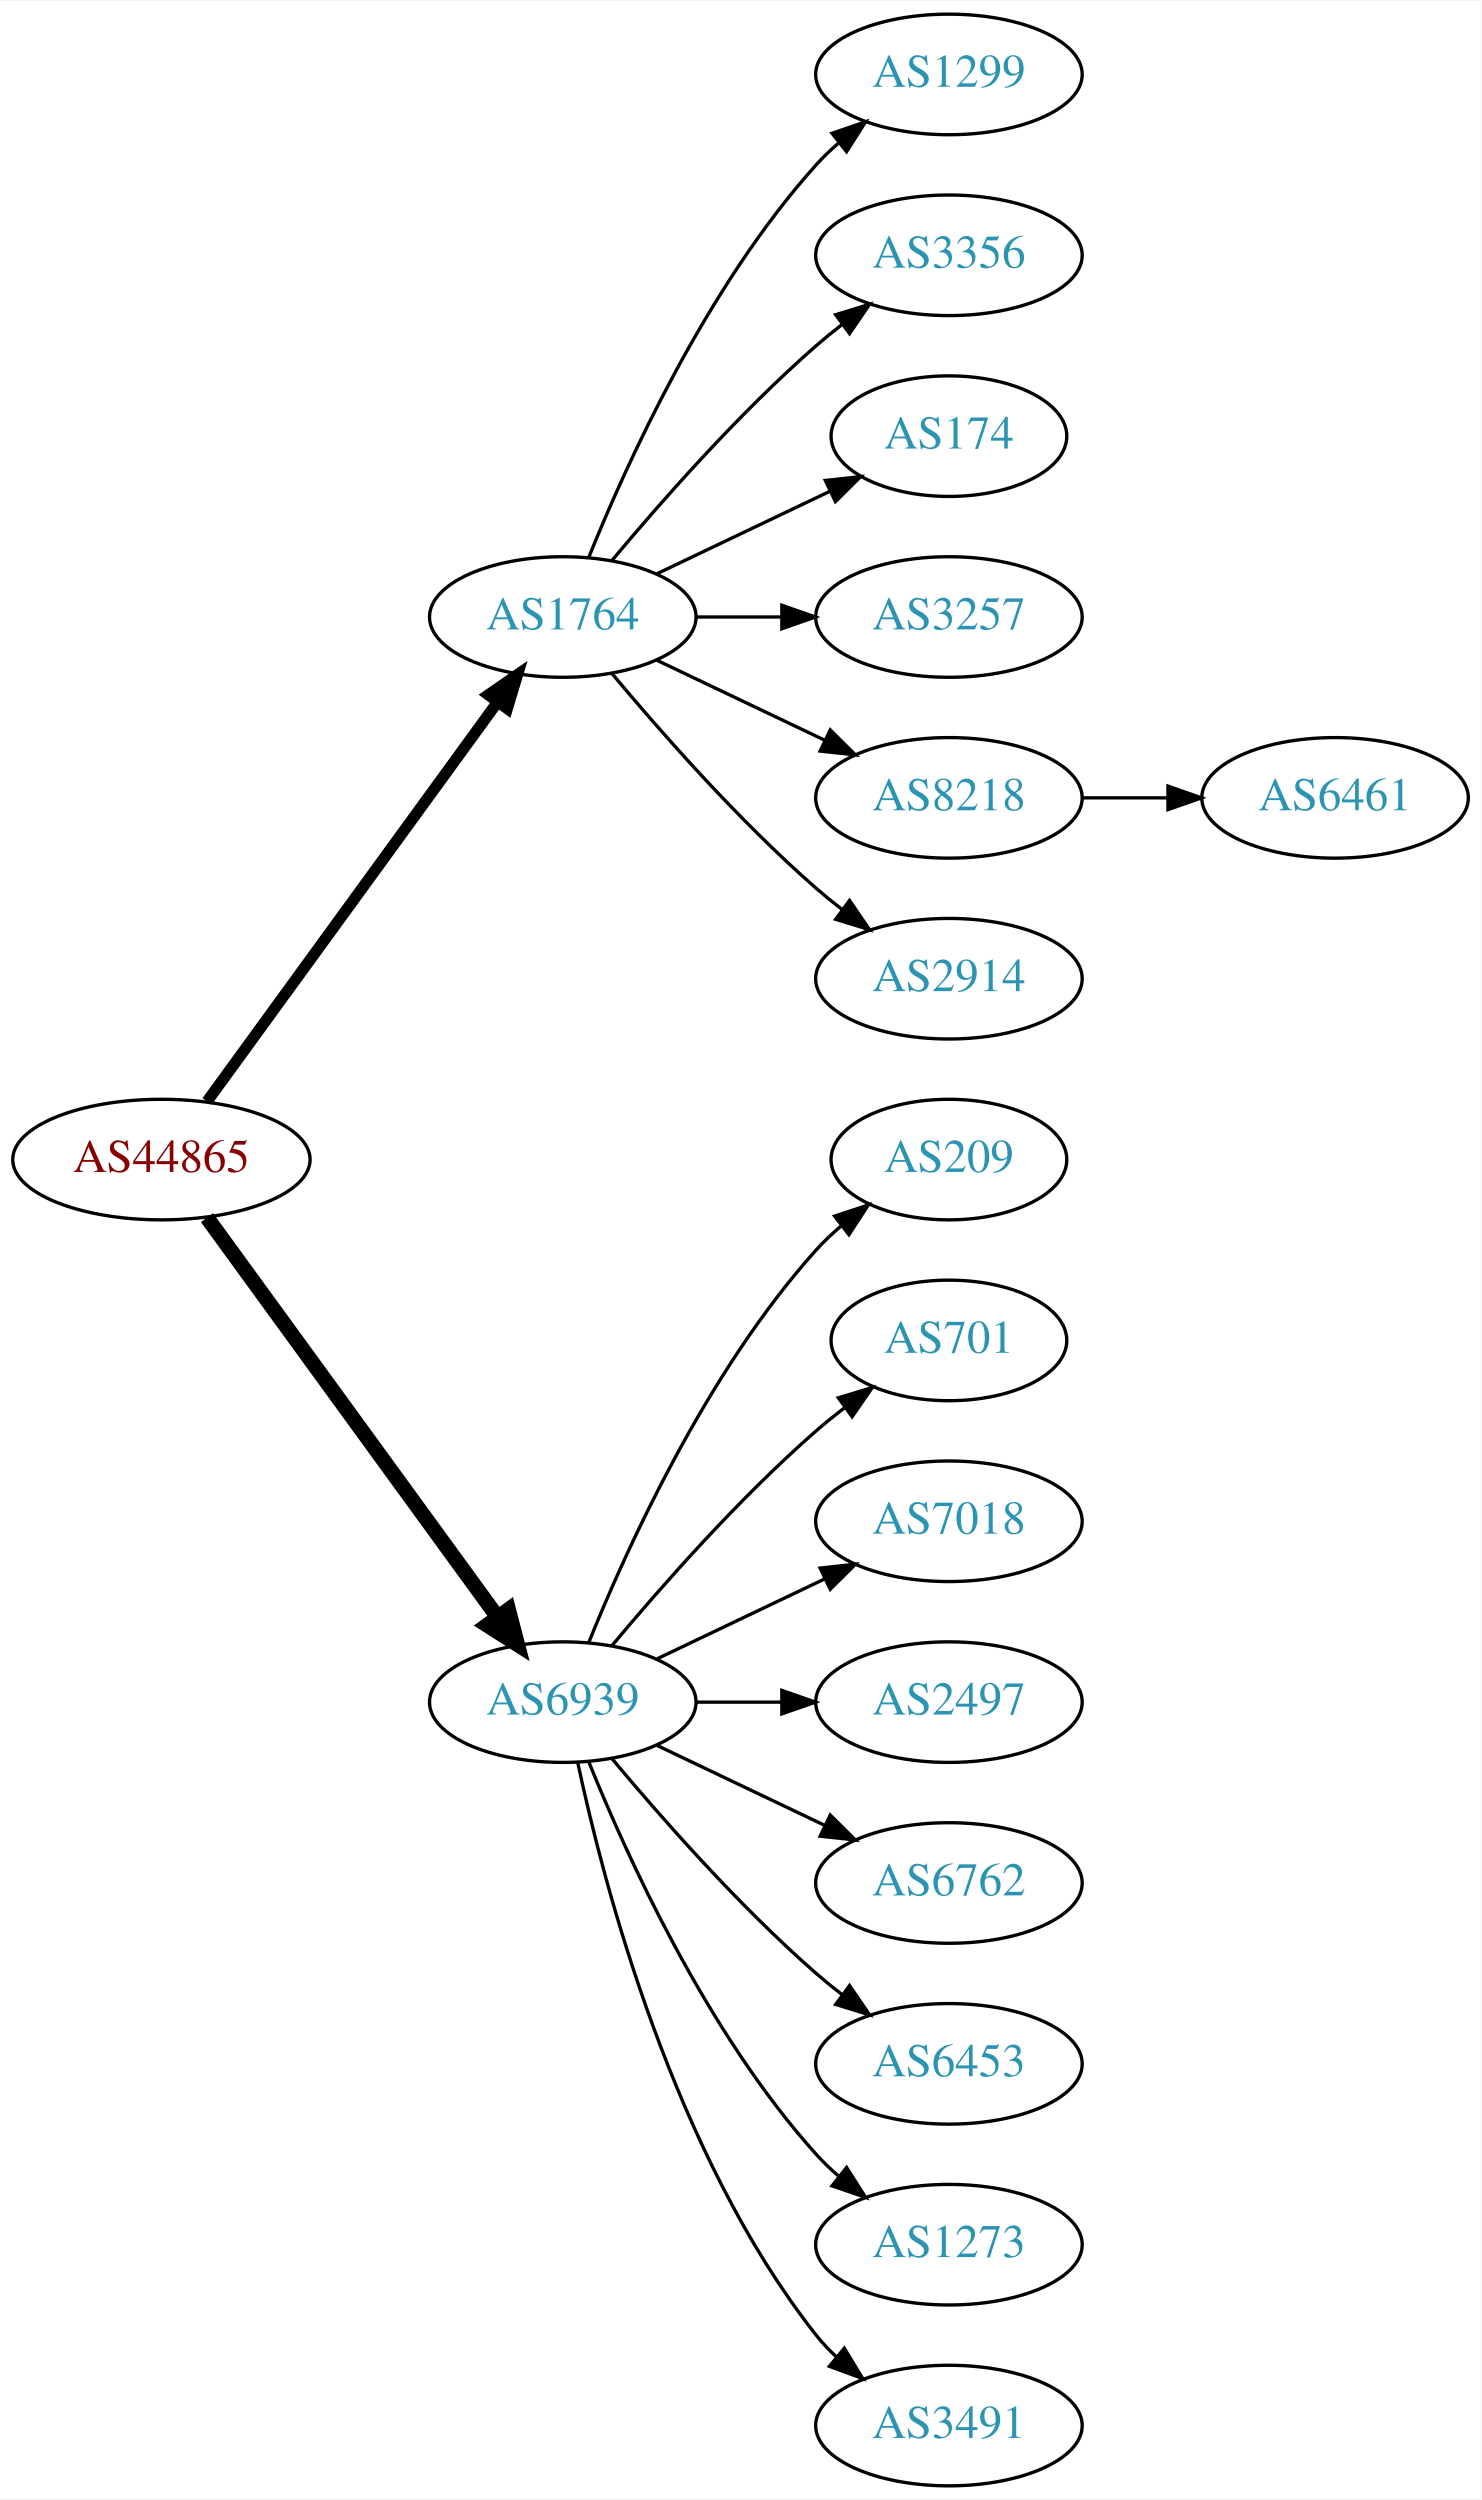
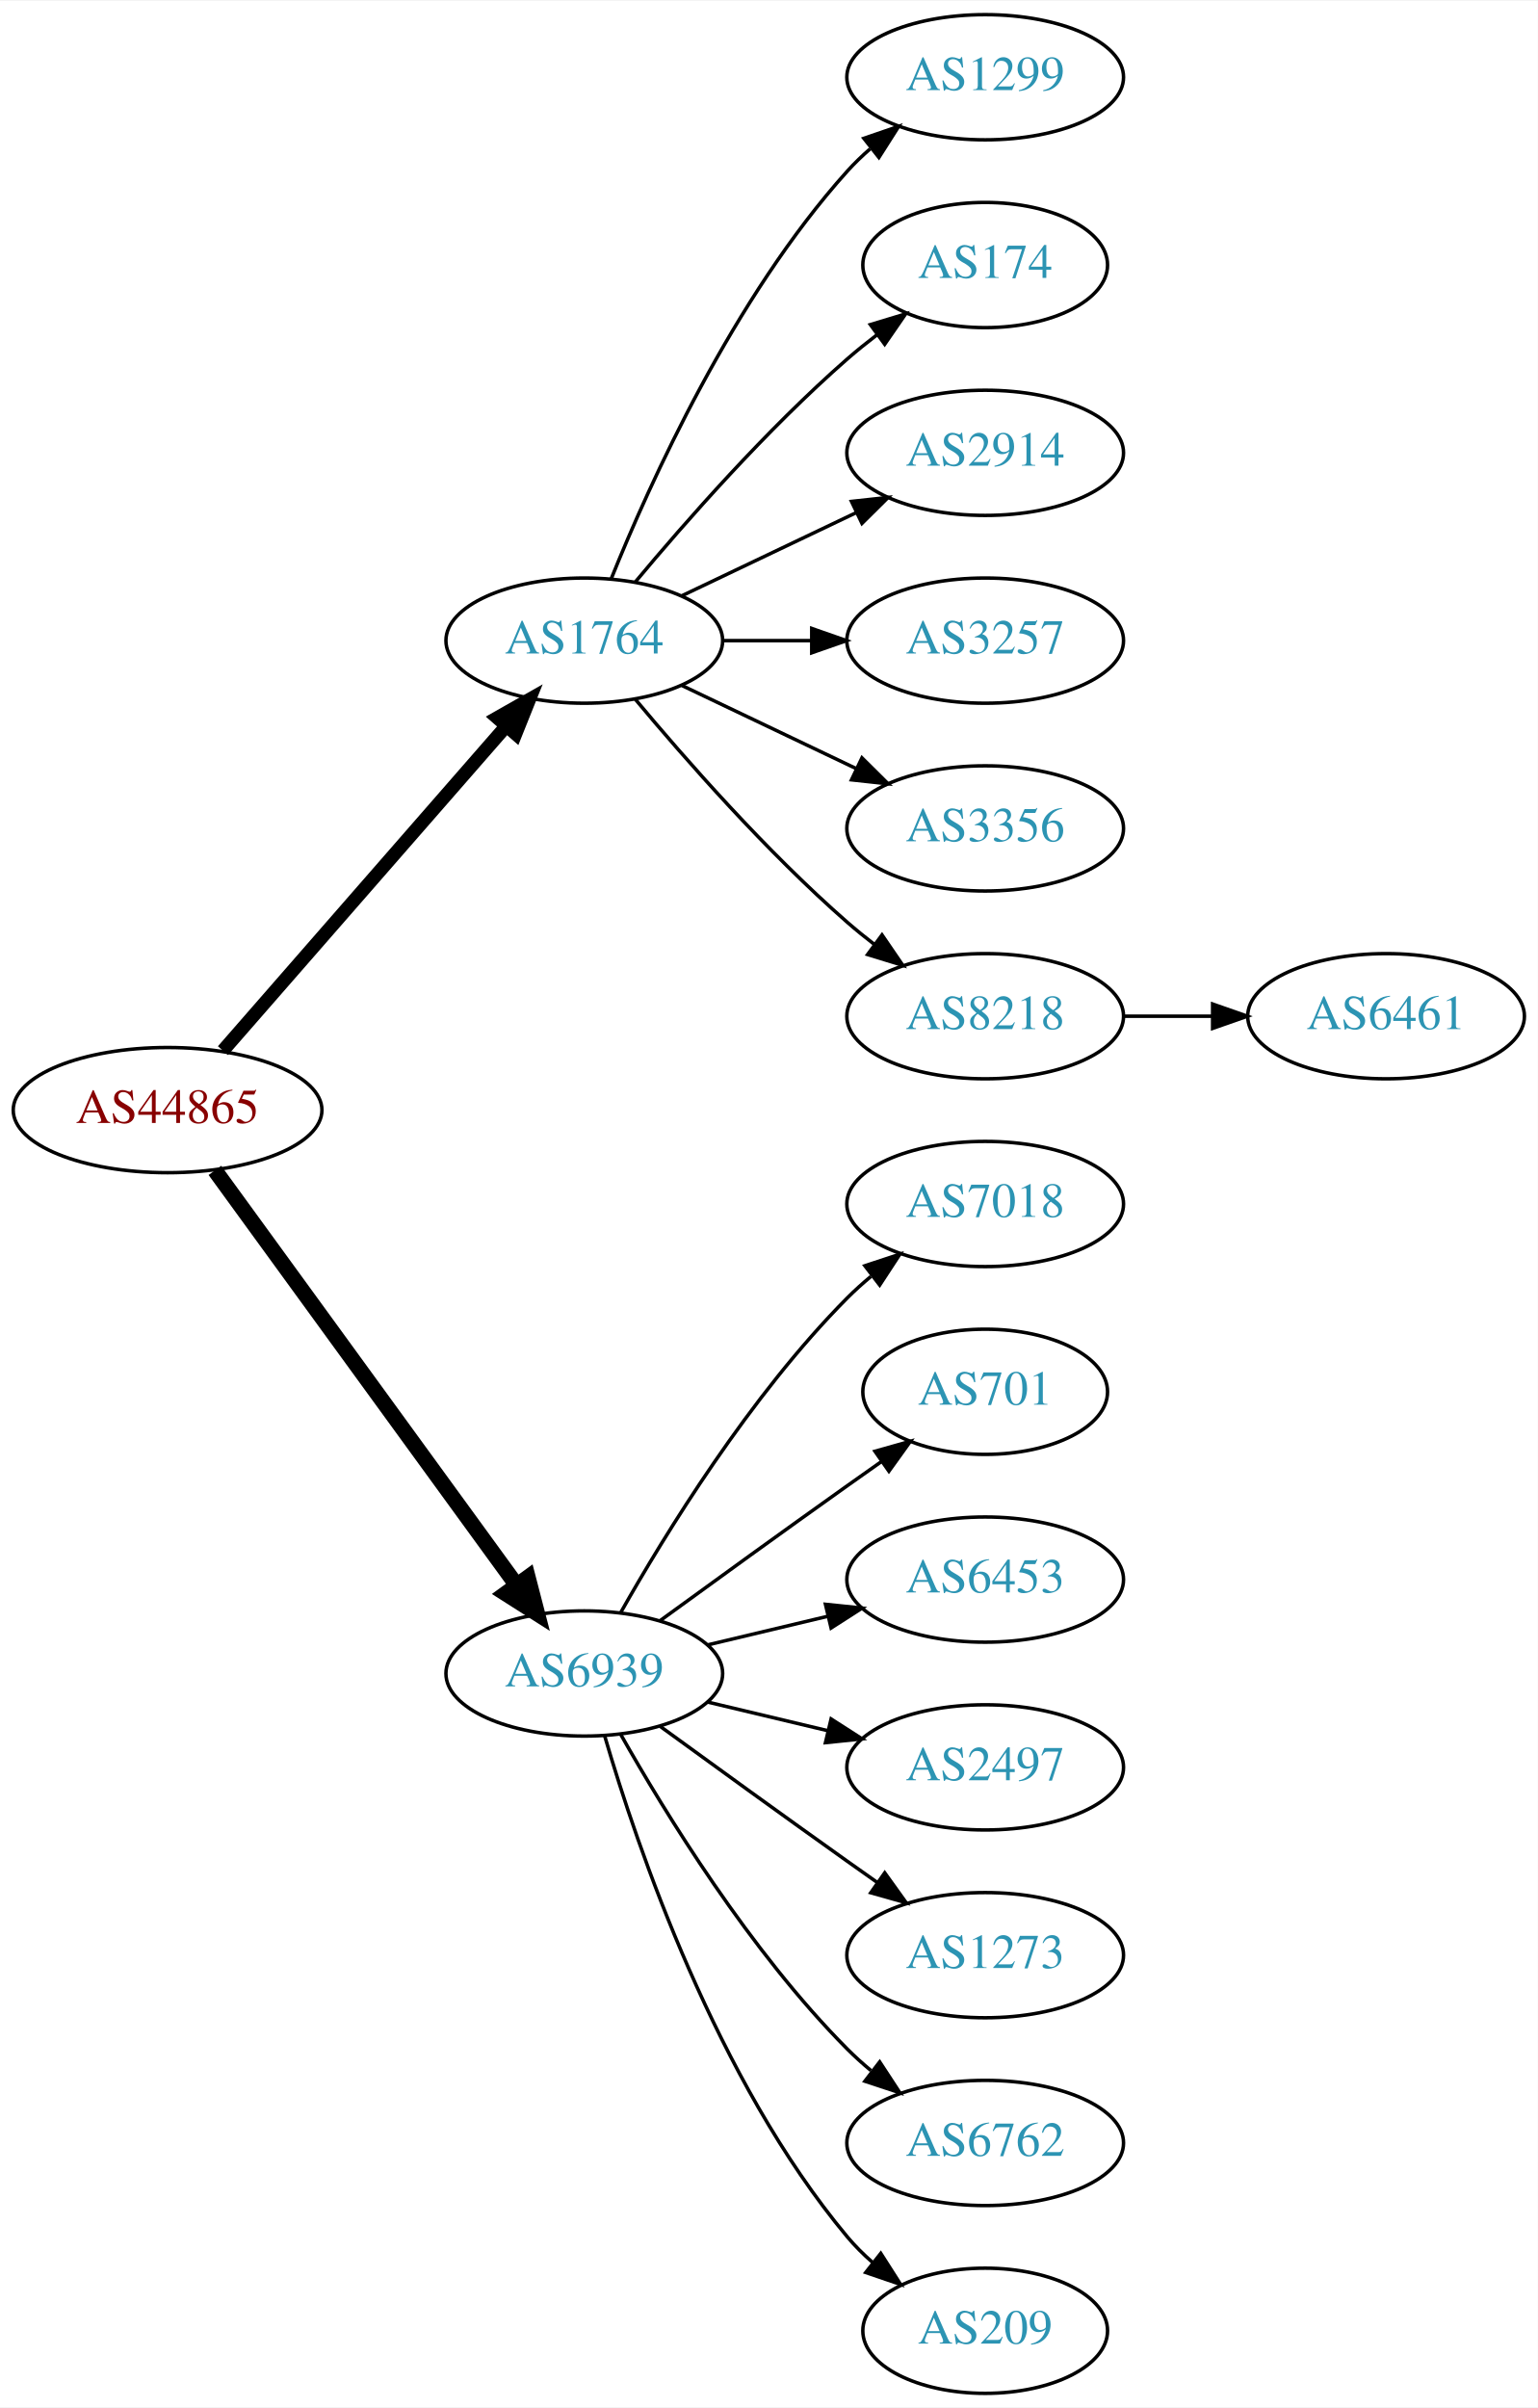
- <svg xmlns="http://www.w3.org/2000/svg" xmlns:xlink="http://www.w3.org/1999/xlink" width="442pt" height="746pt" viewBox="0.00 0.00 442.27 746.00">
-   <g id="graph0" class="graph" transform="scale(1 1) rotate(0) translate(4 742)">
-     <polygon fill="white" stroke="none" points="-4,4 -4,-742 438.271,-742 438.271,4 -4,4" />
+ <svg xmlns="http://www.w3.org/2000/svg" xmlns:xlink="http://www.w3.org/1999/xlink" width="442pt" height="692pt" viewBox="0.00 0.00 442.27 692.00">
+   <g id="graph0" class="graph" transform="scale(1 1) rotate(0) translate(4 688)">
+     <polygon fill="white" stroke="none" points="-4,4 -4,-688 438.271,-688 438.271,4 -4,4" />
    <g id="node1" class="node">
      <g id="a_node1">
        <a xlink:href="/asn/44865" xlink:title="AS44865 ~ derStandard.at GmbH [AT]">
-           <ellipse fill="#ffffff" stroke="black" cx="44.196" cy="-396" rx="44.393" ry="18" />
-           <text text-anchor="middle" x="44.196" y="-392.3" font-family="Times,serif" font-size="14.00" fill="#880000">AS44865</text>
+           <ellipse fill="#ffffff" stroke="black" cx="44.196" cy="-369" rx="44.393" ry="18" />
+           <text text-anchor="middle" x="44.196" y="-365.3" font-family="Times,serif" font-size="14.00" fill="#880000">AS44865</text>
        </a>
      </g>
    </g>
    <g id="node2" class="node">
      <g id="a_node2">
        <a xlink:href="/asn/1764" xlink:title="AS1764 ~ NEXTLAYER-AS [AT]">
-           <ellipse fill="#ffffff" stroke="black" cx="164.039" cy="-558" rx="39.794" ry="18" />
-           <text text-anchor="middle" x="164.039" y="-554.3" font-family="Times,serif" font-size="14.00" fill="#2c94b3">AS1764</text>
+           <ellipse fill="#ffffff" stroke="black" cx="164.039" cy="-504" rx="39.794" ry="18" />
+           <text text-anchor="middle" x="164.039" y="-500.3" font-family="Times,serif" font-size="14.00" fill="#2c94b3">AS1764</text>
        </a>
      </g>
    </g>
    <g id="edge1" class="edge">
-       <path fill="none" stroke="black" stroke-width="3.375" d="M57.807,-413.337C78.628,-441.96 120.29,-499.233 144.479,-532.486" />
-       <polygon fill="black" stroke="black" stroke-width="3.375" points="141.805,-534.76 150.518,-540.788 147.466,-530.642 141.805,-534.76" />
+       <path fill="none" stroke="black" stroke-width="3.857" d="M60.121,-386.098C80.663,-409.631 117.782,-452.155 141.379,-479.187" />
+       <polygon fill="black" stroke="black" stroke-width="3.857" points="139.022,-481.809 148.235,-487.041 144.296,-477.206 139.022,-481.809" />
    </g>
    <g id="node3" class="node">
      <g id="a_node3">
        <a xlink:href="/asn/6939" xlink:title="AS6939 ~ Hurricane Electric LLC [US]">
-           <ellipse fill="#ffffff" stroke="black" cx="164.039" cy="-234" rx="39.794" ry="18" />
-           <text text-anchor="middle" x="164.039" y="-230.3" font-family="Times,serif" font-size="14.00" fill="#2c94b3">AS6939</text>
+           <ellipse fill="#ffffff" stroke="black" cx="164.039" cy="-207" rx="39.794" ry="18" />
+           <text text-anchor="middle" x="164.039" y="-203.3" font-family="Times,serif" font-size="14.00" fill="#2c94b3">AS6939</text>
        </a>
      </g>
    </g>
    <g id="edge2" class="edge">
-       <path fill="none" stroke="black" stroke-width="4.5" d="M57.807,-378.663C78.628,-350.04 120.29,-292.767 144.479,-259.514" />
-       <polygon fill="black" stroke="black" stroke-width="4.5" points="147.82,-261.615 150.518,-251.212 141.451,-256.983 147.82,-261.615" />
+       <path fill="none" stroke="black" stroke-width="4.5" d="M57.807,-351.663C78.628,-323.04 120.29,-265.767 144.479,-232.514" />
+       <polygon fill="black" stroke="black" stroke-width="4.5" points="147.82,-234.615 150.518,-224.212 141.451,-229.983 147.82,-234.615" />
    </g>
    <g id="node4" class="node">
      <g id="a_node4">
        <a xlink:href="/asn/1299" xlink:title="AS1299 ~ Telia Carrier [EU]">
-           <ellipse fill="#ffffff" stroke="black" cx="279.332" cy="-720" rx="39.794" ry="18" />
-           <text text-anchor="middle" x="279.332" y="-716.3" font-family="Times,serif" font-size="14.00" fill="#2c94b3">AS1299</text>
+           <ellipse fill="#ffffff" stroke="black" cx="279.332" cy="-666" rx="39.794" ry="18" />
+           <text text-anchor="middle" x="279.332" y="-662.3" font-family="Times,serif" font-size="14.00" fill="#2c94b3">AS1299</text>
        </a>
      </g>
    </g>
    <g id="edge3" class="edge">
-       <path fill="none" stroke="black" d="M171.786,-575.787C182.837,-603.243 206.891,-656.578 239.685,-693 241.688,-695.224 243.906,-697.363 246.239,-699.397" />
-       <polygon fill="black" stroke="black" points="244.437,-702.433 254.458,-705.873 248.769,-696.935 244.437,-702.433" />
+       <path fill="none" stroke="black" d="M171.786,-521.787C182.837,-549.243 206.891,-602.578 239.685,-639 241.688,-641.224 243.906,-643.363 246.239,-645.397" />
+       <polygon fill="black" stroke="black" points="244.437,-648.433 254.458,-651.873 248.769,-642.935 244.437,-648.433" />
    </g>
    <g id="node5" class="node">
      <g id="a_node5">
-         <a xlink:href="/asn/3356" xlink:title="AS3356 ~ Level 3 Parent, LLC [US]">
-           <ellipse fill="#ffffff" stroke="black" cx="279.332" cy="-666" rx="39.794" ry="18" />
-           <text text-anchor="middle" x="279.332" y="-662.3" font-family="Times,serif" font-size="14.00" fill="#2c94b3">AS3356</text>
-         </a>
-       </g>
-     </g>
-     <g id="edge4" class="edge">
-       <path fill="none" stroke="black" d="M178.669,-574.817C192.951,-591.929 216.498,-618.745 239.685,-639 242.151,-641.154 244.789,-643.294 247.487,-645.372" />
-       <polygon fill="black" stroke="black" points="245.512,-648.264 255.641,-651.37 249.66,-642.625 245.512,-648.264" />
-     </g>
-     <g id="node6" class="node">
-       <g id="a_node6">
        <a xlink:href="/asn/174" xlink:title="AS174 ~ Cogent Communications [US]">
          <ellipse fill="#ffffff" stroke="black" cx="279.332" cy="-612" rx="35.194" ry="18" />
          <text text-anchor="middle" x="279.332" y="-608.3" font-family="Times,serif" font-size="14.00" fill="#2c94b3">AS174</text>
        </a>
      </g>
    </g>
+     <g id="edge4" class="edge">
+       <path fill="none" stroke="black" d="M178.669,-520.817C192.951,-537.929 216.498,-564.745 239.685,-585 242.355,-587.332 245.228,-589.648 248.158,-591.886" />
+       <polygon fill="black" stroke="black" points="246.309,-594.87 256.449,-597.939 250.436,-589.216 246.309,-594.87" />
+     </g>
+     <g id="node6" class="node">
+       <g id="a_node6">
+         <a xlink:href="/asn/2914" xlink:title="AS2914 ~ NTT America, Inc. [US]">
+           <ellipse fill="#ffffff" stroke="black" cx="279.332" cy="-558" rx="39.794" ry="18" />
+           <text text-anchor="middle" x="279.332" y="-554.3" font-family="Times,serif" font-size="14.00" fill="#2c94b3">AS2914</text>
+         </a>
+       </g>
+     </g>
    <g id="edge5" class="edge">
-       <path fill="none" stroke="black" d="M192.175,-570.934C207.607,-578.29 227.092,-587.577 243.628,-595.459" />
-       <polygon fill="black" stroke="black" points="242.436,-598.768 252.969,-599.911 245.448,-592.449 242.436,-598.768" />
+       <path fill="none" stroke="black" d="M192.175,-516.934C207.169,-524.081 225.99,-533.052 242.213,-540.785" />
+       <polygon fill="black" stroke="black" points="240.884,-544.028 251.417,-545.171 243.895,-537.709 240.884,-544.028" />
    </g>
    <g id="node7" class="node">
      <g id="a_node7">
        <a xlink:href="/asn/3257" xlink:title="AS3257 ~ GTT [DE]">
-           <ellipse fill="#ffffff" stroke="black" cx="279.332" cy="-558" rx="39.794" ry="18" />
-           <text text-anchor="middle" x="279.332" y="-554.3" font-family="Times,serif" font-size="14.00" fill="#2c94b3">AS3257</text>
+           <ellipse fill="#ffffff" stroke="black" cx="279.332" cy="-504" rx="39.794" ry="18" />
+           <text text-anchor="middle" x="279.332" y="-500.3" font-family="Times,serif" font-size="14.00" fill="#2c94b3">AS3257</text>
        </a>
      </g>
    </g>
    <g id="edge6" class="edge">
-       <path fill="none" stroke="black" d="M203.711,-558C211.914,-558 220.678,-558 229.21,-558" />
-       <polygon fill="black" stroke="black" points="229.449,-561.5 239.449,-558 229.449,-554.5 229.449,-561.5" />
+       <path fill="none" stroke="black" d="M203.711,-504C211.914,-504 220.678,-504 229.21,-504" />
+       <polygon fill="black" stroke="black" points="229.449,-507.5 239.449,-504 229.449,-500.5 229.449,-507.5" />
    </g>
    <g id="node8" class="node">
      <g id="a_node8">
-         <a xlink:href="/asn/8218" xlink:title="AS8218 ~ legacy Neotelecoms [FR]">
-           <ellipse fill="#ffffff" stroke="black" cx="279.332" cy="-504" rx="39.794" ry="18" />
-           <text text-anchor="middle" x="279.332" y="-500.3" font-family="Times,serif" font-size="14.00" fill="#2c94b3">AS8218</text>
+         <a xlink:href="/asn/3356" xlink:title="AS3356 ~ Level 3 Parent, LLC [US]">
+           <ellipse fill="#ffffff" stroke="black" cx="279.332" cy="-450" rx="39.794" ry="18" />
+           <text text-anchor="middle" x="279.332" y="-446.3" font-family="Times,serif" font-size="14.00" fill="#2c94b3">AS3356</text>
        </a>
      </g>
    </g>
    <g id="edge7" class="edge">
-       <path fill="none" stroke="black" d="M192.175,-545.066C207.169,-537.919 225.99,-528.948 242.213,-521.215" />
-       <polygon fill="black" stroke="black" points="243.895,-524.291 251.417,-516.829 240.884,-517.972 243.895,-524.291" />
+       <path fill="none" stroke="black" d="M192.175,-491.066C207.169,-483.919 225.99,-474.948 242.213,-467.215" />
+       <polygon fill="black" stroke="black" points="243.895,-470.291 251.417,-462.829 240.884,-463.972 243.895,-470.291" />
    </g>
    <g id="node9" class="node">
      <g id="a_node9">
-         <a xlink:href="/asn/2914" xlink:title="AS2914 ~ NTT America, Inc. [US]">
-           <ellipse fill="#ffffff" stroke="black" cx="279.332" cy="-450" rx="39.794" ry="18" />
-           <text text-anchor="middle" x="279.332" y="-446.3" font-family="Times,serif" font-size="14.00" fill="#2c94b3">AS2914</text>
+         <a xlink:href="/asn/8218" xlink:title="AS8218 ~ legacy Neotelecoms [FR]">
+           <ellipse fill="#ffffff" stroke="black" cx="279.332" cy="-396" rx="39.794" ry="18" />
+           <text text-anchor="middle" x="279.332" y="-392.3" font-family="Times,serif" font-size="14.00" fill="#2c94b3">AS8218</text>
        </a>
      </g>
    </g>
    <g id="edge8" class="edge">
-       <path fill="none" stroke="black" d="M178.669,-541.183C192.951,-524.071 216.498,-497.255 239.685,-477 242.151,-474.846 244.789,-472.706 247.487,-470.628" />
-       <polygon fill="black" stroke="black" points="249.66,-473.375 255.641,-464.63 245.512,-467.736 249.66,-473.375" />
+       <path fill="none" stroke="black" d="M178.669,-487.183C192.951,-470.071 216.498,-443.255 239.685,-423 242.151,-420.846 244.789,-418.706 247.487,-416.628" />
+       <polygon fill="black" stroke="black" points="249.66,-419.375 255.641,-410.63 245.512,-413.736 249.66,-419.375" />
    </g>
    <g id="node11" class="node">
      <g id="a_node11">
-         <a xlink:href="/asn/209" xlink:title="AS209 ~ CenturyLink Communications, LLC [US]">
-           <ellipse fill="#ffffff" stroke="black" cx="279.332" cy="-396" rx="35.194" ry="18" />
-           <text text-anchor="middle" x="279.332" y="-392.3" font-family="Times,serif" font-size="14.00" fill="#2c94b3">AS209</text>
+         <a xlink:href="/asn/7018" xlink:title="AS7018 ~ AT&amp;T Services, Inc. [US]">
+           <ellipse fill="#ffffff" stroke="black" cx="279.332" cy="-342" rx="39.794" ry="18" />
+           <text text-anchor="middle" x="279.332" y="-338.3" font-family="Times,serif" font-size="14.00" fill="#2c94b3">AS7018</text>
        </a>
      </g>
    </g>
    <g id="edge10" class="edge">
-       <path fill="none" stroke="black" d="M171.786,-251.787C182.837,-279.243 206.891,-332.578 239.685,-369 242.001,-371.572 244.606,-374.03 247.341,-376.343" />
-       <polygon fill="black" stroke="black" points="245.207,-379.117 255.264,-382.448 249.479,-373.572 245.207,-379.117" />
+       <path fill="none" stroke="black" d="M174.498,-224.49C187.28,-247.096 211.712,-286.886 239.685,-315 241.796,-317.121 244.092,-319.188 246.477,-321.171" />
+       <polygon fill="black" stroke="black" points="244.73,-324.242 254.793,-327.556 248.993,-318.69 244.73,-324.242" />
    </g>
    <g id="node12" class="node">
      <g id="a_node12">
        <a xlink:href="/asn/701" xlink:title="AS701 ~ UUNET [US]">
-           <ellipse fill="#ffffff" stroke="black" cx="279.332" cy="-342" rx="35.194" ry="18" />
-           <text text-anchor="middle" x="279.332" y="-338.3" font-family="Times,serif" font-size="14.00" fill="#2c94b3">AS701</text>
+           <ellipse fill="#ffffff" stroke="black" cx="279.332" cy="-288" rx="35.194" ry="18" />
+           <text text-anchor="middle" x="279.332" y="-284.3" font-family="Times,serif" font-size="14.00" fill="#2c94b3">AS701</text>
        </a>
      </g>
    </g>
    <g id="edge11" class="edge">
-       <path fill="none" stroke="black" d="M178.669,-250.817C192.951,-267.929 216.498,-294.745 239.685,-315 242.355,-317.332 245.228,-319.648 248.158,-321.886" />
-       <polygon fill="black" stroke="black" points="246.309,-324.87 256.449,-327.939 250.436,-319.216 246.309,-324.87" />
+       <path fill="none" stroke="black" d="M185.887,-222.222C200.821,-233.091 221.435,-248.025 239.685,-261 242.895,-263.282 246.264,-265.661 249.619,-268.018" />
+       <polygon fill="black" stroke="black" points="247.631,-270.899 257.83,-273.77 251.647,-265.166 247.631,-270.899" />
    </g>
    <g id="node13" class="node">
      <g id="a_node13">
-         <a xlink:href="/asn/7018" xlink:title="AS7018 ~ AT&amp;T Services, Inc. [US]">
-           <ellipse fill="#ffffff" stroke="black" cx="279.332" cy="-288" rx="39.794" ry="18" />
-           <text text-anchor="middle" x="279.332" y="-284.3" font-family="Times,serif" font-size="14.00" fill="#2c94b3">AS7018</text>
+         <a xlink:href="/asn/6453" xlink:title="AS6453 ~ TATA COMMUNICATIONS (AMERICA) INC [US]">
+           <ellipse fill="#ffffff" stroke="black" cx="279.332" cy="-234" rx="39.794" ry="18" />
+           <text text-anchor="middle" x="279.332" y="-230.3" font-family="Times,serif" font-size="14.00" fill="#2c94b3">AS6453</text>
        </a>
      </g>
    </g>
    <g id="edge12" class="edge">
-       <path fill="none" stroke="black" d="M192.175,-246.934C207.169,-254.081 225.99,-263.052 242.213,-270.785" />
-       <polygon fill="black" stroke="black" points="240.884,-274.028 251.417,-275.171 243.895,-267.709 240.884,-274.028" />
+       <path fill="none" stroke="black" d="M199.646,-215.248C210.517,-217.838 222.671,-220.735 234.114,-223.462" />
+       <polygon fill="black" stroke="black" points="233.397,-226.889 243.936,-225.803 235.02,-220.08 233.397,-226.889" />
    </g>
    <g id="node14" class="node">
      <g id="a_node14">
        <a xlink:href="/asn/2497" xlink:title="AS2497 ~ Internet Initiative Japan Inc. [JP]">
-           <ellipse fill="#ffffff" stroke="black" cx="279.332" cy="-234" rx="39.794" ry="18" />
-           <text text-anchor="middle" x="279.332" y="-230.3" font-family="Times,serif" font-size="14.00" fill="#2c94b3">AS2497</text>
+           <ellipse fill="#ffffff" stroke="black" cx="279.332" cy="-180" rx="39.794" ry="18" />
+           <text text-anchor="middle" x="279.332" y="-176.3" font-family="Times,serif" font-size="14.00" fill="#2c94b3">AS2497</text>
        </a>
      </g>
    </g>
    <g id="edge13" class="edge">
-       <path fill="none" stroke="black" d="M203.711,-234C211.914,-234 220.678,-234 229.21,-234" />
-       <polygon fill="black" stroke="black" points="229.449,-237.5 239.449,-234 229.449,-230.5 229.449,-237.5" />
+       <path fill="none" stroke="black" d="M199.646,-198.752C210.517,-196.162 222.671,-193.265 234.114,-190.538" />
+       <polygon fill="black" stroke="black" points="235.02,-193.92 243.936,-188.197 233.397,-187.111 235.02,-193.92" />
    </g>
    <g id="node15" class="node">
      <g id="a_node15">
-         <a xlink:href="/asn/6762" xlink:title="AS6762 ~ TELECOM ITALIA SPARKLE S.p.A. [IT]">
-           <ellipse fill="#ffffff" stroke="black" cx="279.332" cy="-180" rx="39.794" ry="18" />
-           <text text-anchor="middle" x="279.332" y="-176.3" font-family="Times,serif" font-size="14.00" fill="#2c94b3">AS6762</text>
+         <a xlink:href="/asn/1273" xlink:title="AS1273 ~ Vodafone Group PLC [EU]">
+           <ellipse fill="#ffffff" stroke="black" cx="279.332" cy="-126" rx="39.794" ry="18" />
+           <text text-anchor="middle" x="279.332" y="-122.3" font-family="Times,serif" font-size="14.00" fill="#2c94b3">AS1273</text>
        </a>
      </g>
    </g>
    <g id="edge14" class="edge">
-       <path fill="none" stroke="black" d="M192.175,-221.066C207.169,-213.919 225.99,-204.948 242.213,-197.215" />
-       <polygon fill="black" stroke="black" points="243.895,-200.291 251.417,-192.829 240.884,-193.972 243.895,-200.291" />
+       <path fill="none" stroke="black" d="M185.887,-191.778C200.821,-180.909 221.435,-165.975 239.685,-153 242.506,-150.995 245.449,-148.915 248.397,-146.841" />
+       <polygon fill="black" stroke="black" points="250.443,-149.681 256.621,-141.074 246.424,-143.95 250.443,-149.681" />
    </g>
    <g id="node16" class="node">
      <g id="a_node16">
-         <a xlink:href="/asn/6453" xlink:title="AS6453 ~ TATA COMMUNICATIONS (AMERICA) INC [US]">
-           <ellipse fill="#ffffff" stroke="black" cx="279.332" cy="-126" rx="39.794" ry="18" />
-           <text text-anchor="middle" x="279.332" y="-122.3" font-family="Times,serif" font-size="14.00" fill="#2c94b3">AS6453</text>
+         <a xlink:href="/asn/6762" xlink:title="AS6762 ~ TELECOM ITALIA SPARKLE S.p.A. [IT]">
+           <ellipse fill="#ffffff" stroke="black" cx="279.332" cy="-72" rx="39.794" ry="18" />
+           <text text-anchor="middle" x="279.332" y="-68.3" font-family="Times,serif" font-size="14.00" fill="#2c94b3">AS6762</text>
        </a>
      </g>
    </g>
    <g id="edge15" class="edge">
-       <path fill="none" stroke="black" d="M178.669,-217.183C192.951,-200.071 216.498,-173.255 239.685,-153 242.151,-150.846 244.789,-148.706 247.487,-146.628" />
-       <polygon fill="black" stroke="black" points="249.66,-149.375 255.641,-140.63 245.512,-143.736 249.66,-149.375" />
+       <path fill="none" stroke="black" d="M174.498,-189.51C187.28,-166.904 211.712,-127.114 239.685,-99 241.796,-96.879 244.092,-94.812 246.477,-92.829" />
+       <polygon fill="black" stroke="black" points="248.993,-95.31 254.793,-86.444 244.73,-89.758 248.993,-95.31" />
    </g>
    <g id="node17" class="node">
      <g id="a_node17">
-         <a xlink:href="/asn/1273" xlink:title="AS1273 ~ Vodafone Group PLC [EU]">
-           <ellipse fill="#ffffff" stroke="black" cx="279.332" cy="-72" rx="39.794" ry="18" />
-           <text text-anchor="middle" x="279.332" y="-68.3" font-family="Times,serif" font-size="14.00" fill="#2c94b3">AS1273</text>
+         <a xlink:href="/asn/209" xlink:title="AS209 ~ CenturyLink Communications, LLC [US]">
+           <ellipse fill="#ffffff" stroke="black" cx="279.332" cy="-18" rx="35.194" ry="18" />
+           <text text-anchor="middle" x="279.332" y="-14.3" font-family="Times,serif" font-size="14.00" fill="#2c94b3">AS209</text>
        </a>
      </g>
    </g>
    <g id="edge16" class="edge">
-       <path fill="none" stroke="black" d="M171.786,-216.213C182.837,-188.757 206.891,-135.422 239.685,-99 241.688,-96.776 243.906,-94.637 246.239,-92.603" />
-       <polygon fill="black" stroke="black" points="248.769,-95.065 254.458,-86.127 244.437,-89.567 248.769,-95.065" />
-     </g>
-     <g id="node18" class="node">
-       <g id="a_node18">
-         <a xlink:href="/asn/3491" xlink:title="AS3491 ~ PCCW Global, Inc. [US]">
-           <ellipse fill="#ffffff" stroke="black" cx="279.332" cy="-18" rx="39.794" ry="18" />
-           <text text-anchor="middle" x="279.332" y="-14.3" font-family="Times,serif" font-size="14.00" fill="#2c94b3">AS3491</text>
-         </a>
-       </g>
-     </g>
-     <g id="edge17" class="edge">
-       <path fill="none" stroke="black" d="M168.529,-215.84C176.16,-179.97 197.152,-98.845 239.685,-45 241.493,-42.712 243.545,-40.538 245.74,-38.49" />
-       <polygon fill="black" stroke="black" points="248.094,-41.086 253.6,-32.034 243.651,-35.677 248.094,-41.086" />
+       <path fill="none" stroke="black" d="M169.913,-188.998C179.227,-157.156 202.043,-90.019 239.685,-45 241.838,-42.426 244.292,-39.983 246.896,-37.697" />
+       <polygon fill="black" stroke="black" points="249.303,-40.257 255.007,-31.328 244.98,-34.751 249.303,-40.257" />
    </g>
    <g id="node10" class="node">
      <g id="a_node10">
        <a xlink:href="/asn/6461" xlink:title="AS6461 ~ Zayo Bandwidth [US]">
-           <ellipse fill="#ffffff" stroke="black" cx="394.625" cy="-504" rx="39.794" ry="18" />
-           <text text-anchor="middle" x="394.625" y="-500.3" font-family="Times,serif" font-size="14.00" fill="#2c94b3">AS6461</text>
+           <ellipse fill="#ffffff" stroke="black" cx="394.625" cy="-396" rx="39.794" ry="18" />
+           <text text-anchor="middle" x="394.625" y="-392.3" font-family="Times,serif" font-size="14.00" fill="#2c94b3">AS6461</text>
        </a>
      </g>
    </g>
    <g id="edge9" class="edge">
-       <path fill="none" stroke="black" d="M319.004,-504C327.207,-504 335.971,-504 344.503,-504" />
-       <polygon fill="black" stroke="black" points="344.742,-507.5 354.742,-504 344.742,-500.5 344.742,-507.5" />
+       <path fill="none" stroke="black" d="M319.004,-396C327.207,-396 335.971,-396 344.503,-396" />
+       <polygon fill="black" stroke="black" points="344.742,-399.5 354.742,-396 344.742,-392.5 344.742,-399.5" />
    </g>
  </g>
</svg>
